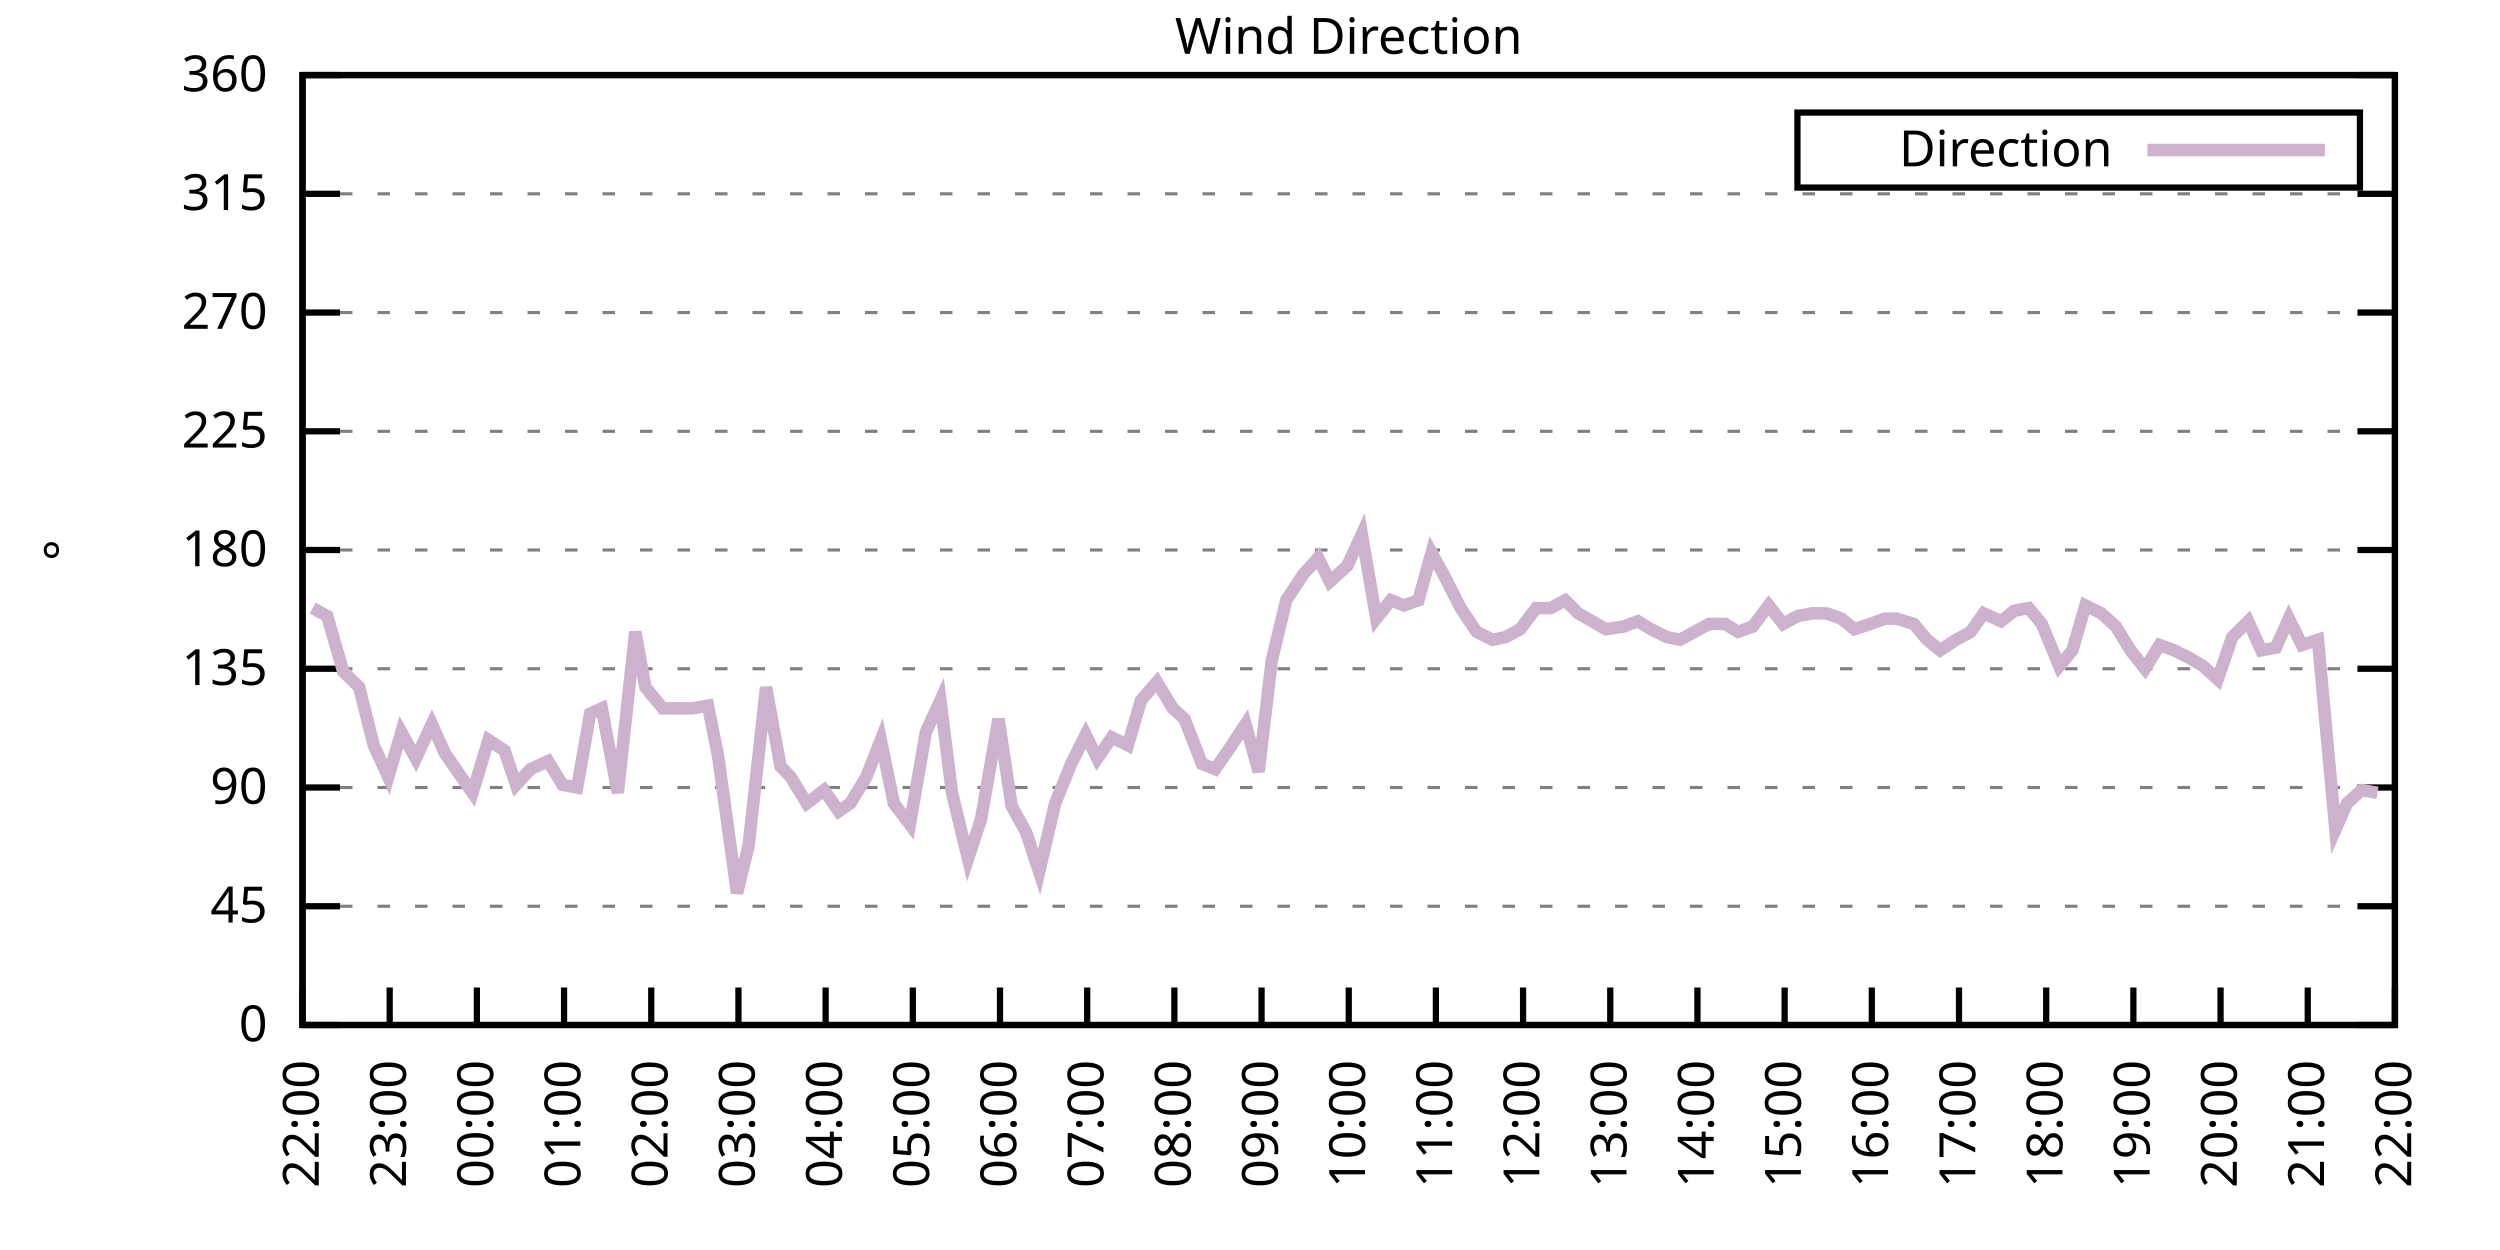
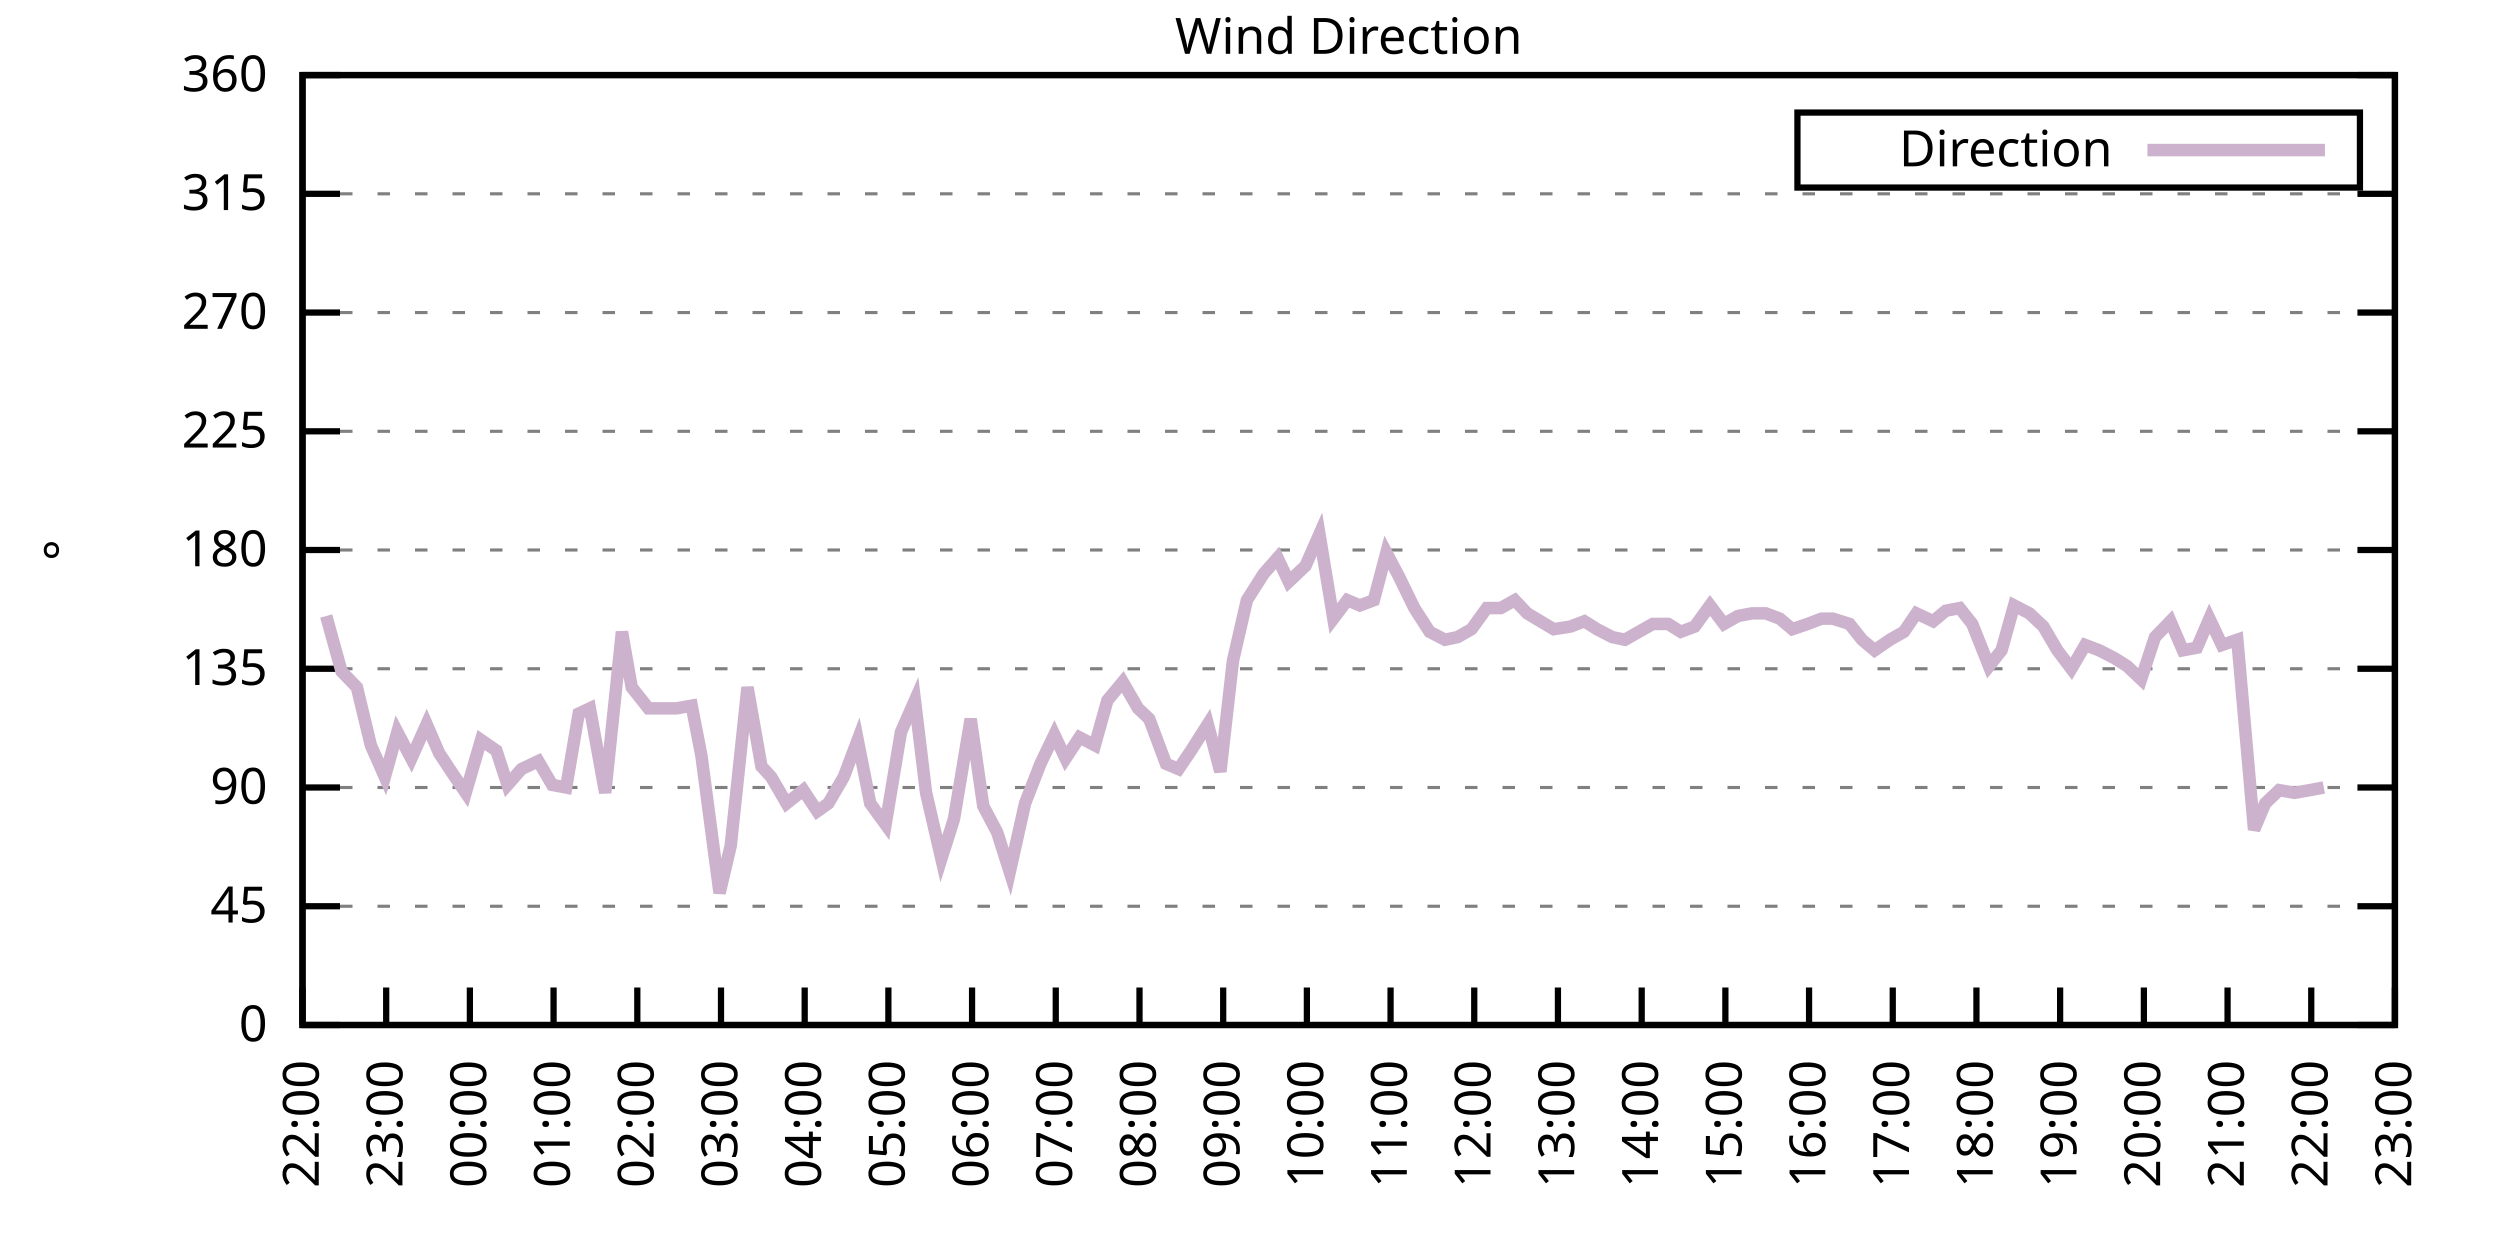
<svg xmlns="http://www.w3.org/2000/svg" xmlns:xlink="http://www.w3.org/1999/xlink" width="400" height="200" viewBox="0 0 400 200">
  <g id="gnuplot_canvas">
    <rect x="0" y="0" width="400" height="200" fill="none" />
    <defs>
      <circle id="gpDot" r="0.5" stroke-width="0.5" stroke="currentColor" />
      <path id="gpPt0" stroke-width="0.333" stroke="currentColor" d="M-1,0 h2 M0,-1 v2" />
      <path id="gpPt1" stroke-width="0.333" stroke="currentColor" d="M-1,-1 L1,1 M1,-1 L-1,1" />
      <path id="gpPt2" stroke-width="0.333" stroke="currentColor" d="M-1,0 L1,0 M0,-1 L0,1 M-1,-1 L1,1 M-1,1 L1,-1" />
      <rect id="gpPt3" stroke-width="0.333" stroke="currentColor" x="-1" y="-1" width="2" height="2" />
      <rect id="gpPt4" stroke-width="0.333" stroke="currentColor" fill="currentColor" x="-1" y="-1" width="2" height="2" />
      <circle id="gpPt5" stroke-width="0.333" stroke="currentColor" cx="0" cy="0" r="1" />
      <use xlink:href="#gpPt5" id="gpPt6" fill="currentColor" stroke="none" />
      <path id="gpPt7" stroke-width="0.333" stroke="currentColor" d="M0,-1.33 L-1.33,0.67 L1.33,0.67 z" />
      <use xlink:href="#gpPt7" id="gpPt8" fill="currentColor" stroke="none" />
      <use xlink:href="#gpPt7" id="gpPt9" stroke="currentColor" transform="rotate(180)" />
      <use xlink:href="#gpPt9" id="gpPt10" fill="currentColor" stroke="none" />
      <use xlink:href="#gpPt3" id="gpPt11" stroke="currentColor" transform="rotate(45)" />
      <use xlink:href="#gpPt11" id="gpPt12" fill="currentColor" stroke="none" />
      <path id="gpPt13" stroke-width="0.333" stroke="currentColor" d="M0,1.330 L1.265,0.411 L0.782,-1.067 L-0.782,-1.076 L-1.265,0.411 z" />
      <use xlink:href="#gpPt13" id="gpPt14" fill="currentColor" stroke="none" />
      <filter id="textbox" filterUnits="objectBoundingBox" x="0" y="0" height="1" width="1">
        <feFlood flood-color="white" flood-opacity="1" result="bgnd" />
        <feComposite in="SourceGraphic" in2="bgnd" operator="atop" />
      </filter>
      <filter id="greybox" filterUnits="objectBoundingBox" x="0" y="0" height="1" width="1">
        <feFlood flood-color="lightgrey" flood-opacity="1" result="grey" />
        <feComposite in="SourceGraphic" in2="grey" operator="atop" />
      </filter>
    </defs>
    <g fill="none" color="white" stroke="currentColor" stroke-width="1.00" stroke-linecap="butt" stroke-linejoin="miter">
</g>
    <g fill="none" color="black" stroke="currentColor" stroke-width="1.00" stroke-linecap="butt" stroke-linejoin="miter">
      <g stroke="none" shape-rendering="crispEdges">
        <polygon fill="rgb(255, 255, 255)" points="48.40,164.00 383.18,164.00 383.18,12.02 48.40,12.02 " />
      </g>
    </g>
    <g fill="none" color="black" stroke="currentColor" stroke-width="1.00" stroke-linecap="butt" stroke-linejoin="miter">
</g>
    <g fill="none" color="black" stroke="black" stroke-width="0.50" stroke-linecap="butt" stroke-linejoin="miter">
</g>
    <g fill="none" color="gray" stroke="currentColor" stroke-width="0.50" stroke-linecap="butt" stroke-linejoin="miter">
      <path stroke="gray" stroke-dasharray="2,4" class="gridline" d="M48.40,164.00 L383.19,164.00  " />
    </g>
    <g fill="none" color="gray" stroke="gray" stroke-width="1.00" stroke-linecap="butt" stroke-linejoin="miter">
</g>
    <g fill="none" color="black" stroke="currentColor" stroke-width="1.00" stroke-linecap="butt" stroke-linejoin="miter">
      <path stroke="black" d="M48.40,164.00 L54.40,164.00 M383.19,164.00 L377.19,164.00  " />
      <g transform="translate(42.80,166.60)" stroke="none" fill="black" font-family="Sans" font-size="8.00" text-anchor="end">
        <text>
          <tspan font-family="Sans"> 0</tspan>
        </text>
      </g>
    </g>
    <g fill="none" color="black" stroke="currentColor" stroke-width="1.00" stroke-linecap="butt" stroke-linejoin="miter">
</g>
    <g fill="none" color="black" stroke="black" stroke-width="0.50" stroke-linecap="butt" stroke-linejoin="miter">
</g>
    <g fill="none" color="gray" stroke="currentColor" stroke-width="0.50" stroke-linecap="butt" stroke-linejoin="miter">
      <path stroke="gray" stroke-dasharray="2,4" class="gridline" d="M48.40,145.00 L383.19,145.00  " />
    </g>
    <g fill="none" color="gray" stroke="gray" stroke-width="1.00" stroke-linecap="butt" stroke-linejoin="miter">
</g>
    <g fill="none" color="black" stroke="currentColor" stroke-width="1.00" stroke-linecap="butt" stroke-linejoin="miter">
      <path stroke="black" d="M48.40,145.00 L54.40,145.00 M383.19,145.00 L377.19,145.00  " />
      <g transform="translate(42.80,147.60)" stroke="none" fill="black" font-family="Sans" font-size="8.00" text-anchor="end">
        <text>
          <tspan font-family="Sans"> 45</tspan>
        </text>
      </g>
    </g>
    <g fill="none" color="black" stroke="currentColor" stroke-width="1.00" stroke-linecap="butt" stroke-linejoin="miter">
</g>
    <g fill="none" color="black" stroke="black" stroke-width="0.50" stroke-linecap="butt" stroke-linejoin="miter">
</g>
    <g fill="none" color="gray" stroke="currentColor" stroke-width="0.50" stroke-linecap="butt" stroke-linejoin="miter">
      <path stroke="gray" stroke-dasharray="2,4" class="gridline" d="M48.40,126.00 L383.19,126.00  " />
    </g>
    <g fill="none" color="gray" stroke="gray" stroke-width="1.00" stroke-linecap="butt" stroke-linejoin="miter">
</g>
    <g fill="none" color="black" stroke="currentColor" stroke-width="1.00" stroke-linecap="butt" stroke-linejoin="miter">
      <path stroke="black" d="M48.40,126.00 L54.40,126.00 M383.19,126.00 L377.19,126.00  " />
      <g transform="translate(42.80,128.60)" stroke="none" fill="black" font-family="Sans" font-size="8.00" text-anchor="end">
        <text>
          <tspan font-family="Sans"> 90</tspan>
        </text>
      </g>
    </g>
    <g fill="none" color="black" stroke="currentColor" stroke-width="1.00" stroke-linecap="butt" stroke-linejoin="miter">
</g>
    <g fill="none" color="black" stroke="black" stroke-width="0.50" stroke-linecap="butt" stroke-linejoin="miter">
</g>
    <g fill="none" color="gray" stroke="currentColor" stroke-width="0.50" stroke-linecap="butt" stroke-linejoin="miter">
      <path stroke="gray" stroke-dasharray="2,4" class="gridline" d="M48.40,107.00 L383.19,107.00  " />
    </g>
    <g fill="none" color="gray" stroke="gray" stroke-width="1.00" stroke-linecap="butt" stroke-linejoin="miter">
</g>
    <g fill="none" color="black" stroke="currentColor" stroke-width="1.00" stroke-linecap="butt" stroke-linejoin="miter">
      <path stroke="black" d="M48.40,107.00 L54.40,107.00 M383.19,107.00 L377.19,107.00  " />
      <g transform="translate(42.80,109.60)" stroke="none" fill="black" font-family="Sans" font-size="8.00" text-anchor="end">
        <text>
          <tspan font-family="Sans"> 135</tspan>
        </text>
      </g>
    </g>
    <g fill="none" color="black" stroke="currentColor" stroke-width="1.00" stroke-linecap="butt" stroke-linejoin="miter">
</g>
    <g fill="none" color="black" stroke="black" stroke-width="0.50" stroke-linecap="butt" stroke-linejoin="miter">
</g>
    <g fill="none" color="gray" stroke="currentColor" stroke-width="0.50" stroke-linecap="butt" stroke-linejoin="miter">
      <path stroke="gray" stroke-dasharray="2,4" class="gridline" d="M48.40,88.00 L383.19,88.00  " />
    </g>
    <g fill="none" color="gray" stroke="gray" stroke-width="1.00" stroke-linecap="butt" stroke-linejoin="miter">
</g>
    <g fill="none" color="black" stroke="currentColor" stroke-width="1.00" stroke-linecap="butt" stroke-linejoin="miter">
      <path stroke="black" d="M48.40,88.00 L54.40,88.00 M383.19,88.00 L377.19,88.00  " />
      <g transform="translate(42.80,90.60)" stroke="none" fill="black" font-family="Sans" font-size="8.00" text-anchor="end">
        <text>
          <tspan font-family="Sans"> 180</tspan>
        </text>
      </g>
    </g>
    <g fill="none" color="black" stroke="currentColor" stroke-width="1.00" stroke-linecap="butt" stroke-linejoin="miter">
</g>
    <g fill="none" color="black" stroke="black" stroke-width="0.50" stroke-linecap="butt" stroke-linejoin="miter">
</g>
    <g fill="none" color="gray" stroke="currentColor" stroke-width="0.50" stroke-linecap="butt" stroke-linejoin="miter">
      <path stroke="gray" stroke-dasharray="2,4" class="gridline" d="M48.40,69.01 L383.19,69.01  " />
    </g>
    <g fill="none" color="gray" stroke="gray" stroke-width="1.00" stroke-linecap="butt" stroke-linejoin="miter">
</g>
    <g fill="none" color="black" stroke="currentColor" stroke-width="1.00" stroke-linecap="butt" stroke-linejoin="miter">
      <path stroke="black" d="M48.40,69.01 L54.40,69.01 M383.19,69.01 L377.19,69.01  " />
      <g transform="translate(42.80,71.61)" stroke="none" fill="black" font-family="Sans" font-size="8.00" text-anchor="end">
        <text>
          <tspan font-family="Sans"> 225</tspan>
        </text>
      </g>
    </g>
    <g fill="none" color="black" stroke="currentColor" stroke-width="1.00" stroke-linecap="butt" stroke-linejoin="miter">
</g>
    <g fill="none" color="black" stroke="black" stroke-width="0.50" stroke-linecap="butt" stroke-linejoin="miter">
</g>
    <g fill="none" color="gray" stroke="currentColor" stroke-width="0.50" stroke-linecap="butt" stroke-linejoin="miter">
      <path stroke="gray" stroke-dasharray="2,4" class="gridline" d="M48.40,50.01 L383.19,50.01  " />
    </g>
    <g fill="none" color="gray" stroke="gray" stroke-width="1.00" stroke-linecap="butt" stroke-linejoin="miter">
</g>
    <g fill="none" color="black" stroke="currentColor" stroke-width="1.00" stroke-linecap="butt" stroke-linejoin="miter">
      <path stroke="black" d="M48.40,50.01 L54.40,50.01 M383.19,50.01 L377.19,50.01  " />
      <g transform="translate(42.80,52.61)" stroke="none" fill="black" font-family="Sans" font-size="8.00" text-anchor="end">
        <text>
          <tspan font-family="Sans"> 270</tspan>
        </text>
      </g>
    </g>
    <g fill="none" color="black" stroke="currentColor" stroke-width="1.00" stroke-linecap="butt" stroke-linejoin="miter">
</g>
    <g fill="none" color="black" stroke="black" stroke-width="0.50" stroke-linecap="butt" stroke-linejoin="miter">
</g>
    <g fill="none" color="gray" stroke="currentColor" stroke-width="0.50" stroke-linecap="butt" stroke-linejoin="miter">
      <path stroke="gray" stroke-dasharray="2,4" class="gridline" d="M48.40,31.01 L383.19,31.01  " />
    </g>
    <g fill="none" color="gray" stroke="gray" stroke-width="1.00" stroke-linecap="butt" stroke-linejoin="miter">
</g>
    <g fill="none" color="black" stroke="currentColor" stroke-width="1.00" stroke-linecap="butt" stroke-linejoin="miter">
      <path stroke="black" d="M48.40,31.01 L54.40,31.01 M383.19,31.01 L377.19,31.01  " />
      <g transform="translate(42.80,33.61)" stroke="none" fill="black" font-family="Sans" font-size="8.00" text-anchor="end">
        <text>
          <tspan font-family="Sans"> 315</tspan>
        </text>
      </g>
    </g>
    <g fill="none" color="black" stroke="currentColor" stroke-width="1.00" stroke-linecap="butt" stroke-linejoin="miter">
</g>
    <g fill="none" color="black" stroke="black" stroke-width="0.50" stroke-linecap="butt" stroke-linejoin="miter">
</g>
    <g fill="none" color="gray" stroke="currentColor" stroke-width="0.50" stroke-linecap="butt" stroke-linejoin="miter">
      <path stroke="gray" stroke-dasharray="2,4" class="gridline" d="M48.40,12.01 L383.19,12.01  " />
    </g>
    <g fill="none" color="gray" stroke="gray" stroke-width="1.00" stroke-linecap="butt" stroke-linejoin="miter">
</g>
    <g fill="none" color="black" stroke="currentColor" stroke-width="1.00" stroke-linecap="butt" stroke-linejoin="miter">
      <path stroke="black" d="M48.40,12.01 L54.40,12.01 M383.19,12.01 L377.19,12.01  " />
      <g transform="translate(42.80,14.61)" stroke="none" fill="black" font-family="Sans" font-size="8.00" text-anchor="end">
        <text>
          <tspan font-family="Sans"> 360</tspan>
        </text>
      </g>
    </g>
    <g fill="none" color="black" stroke="currentColor" stroke-width="1.00" stroke-linecap="butt" stroke-linejoin="miter">
      <path stroke="black" d="M48.40,164.00 L48.40,158.00  " />
      <g transform="translate(51.00,169.60) rotate(270.00)" stroke="none" fill="black" font-family="Sans" font-size="8.00" text-anchor="end">
        <text>
          <tspan font-family="Sans">22:00</tspan>
        </text>
      </g>
    </g>
    <g fill="none" color="black" stroke="currentColor" stroke-width="1.00" stroke-linecap="butt" stroke-linejoin="miter">
-       <path stroke="black" d="M62.35,164.00 L62.35,158.00  " />
-       <g transform="translate(64.95,169.60) rotate(270.00)" stroke="none" fill="black" font-family="Sans" font-size="8.00" text-anchor="end">
+       <path stroke="black" d="M61.79,164.00 L61.79,158.00  " />
+       <g transform="translate(64.39,169.60) rotate(270.00)" stroke="none" fill="black" font-family="Sans" font-size="8.00" text-anchor="end">
        <text>
          <tspan font-family="Sans">23:00</tspan>
        </text>
      </g>
    </g>
    <g fill="none" color="black" stroke="currentColor" stroke-width="1.00" stroke-linecap="butt" stroke-linejoin="miter">
-       <path stroke="black" d="M76.30,164.00 L76.30,158.00  " />
-       <g transform="translate(78.90,169.60) rotate(270.00)" stroke="none" fill="black" font-family="Sans" font-size="8.00" text-anchor="end">
+       <path stroke="black" d="M75.18,164.00 L75.18,158.00  " />
+       <g transform="translate(77.78,169.60) rotate(270.00)" stroke="none" fill="black" font-family="Sans" font-size="8.00" text-anchor="end">
        <text>
          <tspan font-family="Sans">00:00</tspan>
        </text>
      </g>
    </g>
    <g fill="none" color="black" stroke="currentColor" stroke-width="1.00" stroke-linecap="butt" stroke-linejoin="miter">
-       <path stroke="black" d="M90.25,164.00 L90.25,158.00  " />
-       <g transform="translate(92.85,169.60) rotate(270.00)" stroke="none" fill="black" font-family="Sans" font-size="8.00" text-anchor="end">
+       <path stroke="black" d="M88.57,164.00 L88.57,158.00  " />
+       <g transform="translate(91.17,169.60) rotate(270.00)" stroke="none" fill="black" font-family="Sans" font-size="8.00" text-anchor="end">
        <text>
          <tspan font-family="Sans">01:00</tspan>
        </text>
      </g>
    </g>
    <g fill="none" color="black" stroke="currentColor" stroke-width="1.00" stroke-linecap="butt" stroke-linejoin="miter">
-       <path stroke="black" d="M104.20,164.00 L104.20,158.00  " />
-       <g transform="translate(106.80,169.60) rotate(270.00)" stroke="none" fill="black" font-family="Sans" font-size="8.00" text-anchor="end">
+       <path stroke="black" d="M101.97,164.00 L101.97,158.00  " />
+       <g transform="translate(104.57,169.60) rotate(270.00)" stroke="none" fill="black" font-family="Sans" font-size="8.00" text-anchor="end">
        <text>
          <tspan font-family="Sans">02:00</tspan>
        </text>
      </g>
    </g>
    <g fill="none" color="black" stroke="currentColor" stroke-width="1.00" stroke-linecap="butt" stroke-linejoin="miter">
-       <path stroke="black" d="M118.15,164.00 L118.15,158.00  " />
-       <g transform="translate(120.75,169.60) rotate(270.00)" stroke="none" fill="black" font-family="Sans" font-size="8.00" text-anchor="end">
+       <path stroke="black" d="M115.36,164.00 L115.36,158.00  " />
+       <g transform="translate(117.96,169.60) rotate(270.00)" stroke="none" fill="black" font-family="Sans" font-size="8.00" text-anchor="end">
        <text>
          <tspan font-family="Sans">03:00</tspan>
        </text>
      </g>
    </g>
    <g fill="none" color="black" stroke="currentColor" stroke-width="1.00" stroke-linecap="butt" stroke-linejoin="miter">
-       <path stroke="black" d="M132.10,164.00 L132.10,158.00  " />
-       <g transform="translate(134.70,169.60) rotate(270.00)" stroke="none" fill="black" font-family="Sans" font-size="8.00" text-anchor="end">
+       <path stroke="black" d="M128.75,164.00 L128.75,158.00  " />
+       <g transform="translate(131.35,169.60) rotate(270.00)" stroke="none" fill="black" font-family="Sans" font-size="8.00" text-anchor="end">
        <text>
          <tspan font-family="Sans">04:00</tspan>
        </text>
      </g>
    </g>
    <g fill="none" color="black" stroke="currentColor" stroke-width="1.00" stroke-linecap="butt" stroke-linejoin="miter">
-       <path stroke="black" d="M146.05,164.00 L146.05,158.00  " />
-       <g transform="translate(148.65,169.60) rotate(270.00)" stroke="none" fill="black" font-family="Sans" font-size="8.00" text-anchor="end">
+       <path stroke="black" d="M142.14,164.00 L142.14,158.00  " />
+       <g transform="translate(144.74,169.60) rotate(270.00)" stroke="none" fill="black" font-family="Sans" font-size="8.00" text-anchor="end">
        <text>
          <tspan font-family="Sans">05:00</tspan>
        </text>
      </g>
    </g>
    <g fill="none" color="black" stroke="currentColor" stroke-width="1.00" stroke-linecap="butt" stroke-linejoin="miter">
-       <path stroke="black" d="M160.00,164.00 L160.00,158.00  " />
-       <g transform="translate(162.60,169.60) rotate(270.00)" stroke="none" fill="black" font-family="Sans" font-size="8.00" text-anchor="end">
+       <path stroke="black" d="M155.53,164.00 L155.53,158.00  " />
+       <g transform="translate(158.13,169.60) rotate(270.00)" stroke="none" fill="black" font-family="Sans" font-size="8.00" text-anchor="end">
        <text>
          <tspan font-family="Sans">06:00</tspan>
        </text>
      </g>
    </g>
    <g fill="none" color="black" stroke="currentColor" stroke-width="1.00" stroke-linecap="butt" stroke-linejoin="miter">
-       <path stroke="black" d="M173.95,164.00 L173.95,158.00  " />
-       <g transform="translate(176.55,169.60) rotate(270.00)" stroke="none" fill="black" font-family="Sans" font-size="8.00" text-anchor="end">
+       <path stroke="black" d="M168.92,164.00 L168.92,158.00  " />
+       <g transform="translate(171.52,169.60) rotate(270.00)" stroke="none" fill="black" font-family="Sans" font-size="8.00" text-anchor="end">
        <text>
          <tspan font-family="Sans">07:00</tspan>
        </text>
      </g>
    </g>
    <g fill="none" color="black" stroke="currentColor" stroke-width="1.00" stroke-linecap="butt" stroke-linejoin="miter">
-       <path stroke="black" d="M187.90,164.00 L187.90,158.00  " />
-       <g transform="translate(190.50,169.60) rotate(270.00)" stroke="none" fill="black" font-family="Sans" font-size="8.00" text-anchor="end">
+       <path stroke="black" d="M182.32,164.00 L182.32,158.00  " />
+       <g transform="translate(184.92,169.60) rotate(270.00)" stroke="none" fill="black" font-family="Sans" font-size="8.00" text-anchor="end">
        <text>
          <tspan font-family="Sans">08:00</tspan>
        </text>
      </g>
    </g>
    <g fill="none" color="black" stroke="currentColor" stroke-width="1.00" stroke-linecap="butt" stroke-linejoin="miter">
-       <path stroke="black" d="M201.85,164.00 L201.85,158.00  " />
-       <g transform="translate(204.45,169.60) rotate(270.00)" stroke="none" fill="black" font-family="Sans" font-size="8.00" text-anchor="end">
+       <path stroke="black" d="M195.71,164.00 L195.71,158.00  " />
+       <g transform="translate(198.31,169.60) rotate(270.00)" stroke="none" fill="black" font-family="Sans" font-size="8.00" text-anchor="end">
        <text>
          <tspan font-family="Sans">09:00</tspan>
        </text>
      </g>
    </g>
    <g fill="none" color="black" stroke="currentColor" stroke-width="1.00" stroke-linecap="butt" stroke-linejoin="miter">
-       <path stroke="black" d="M215.80,164.00 L215.80,158.00  " />
-       <g transform="translate(218.40,169.60) rotate(270.00)" stroke="none" fill="black" font-family="Sans" font-size="8.00" text-anchor="end">
+       <path stroke="black" d="M209.10,164.00 L209.10,158.00  " />
+       <g transform="translate(211.70,169.60) rotate(270.00)" stroke="none" fill="black" font-family="Sans" font-size="8.00" text-anchor="end">
        <text>
          <tspan font-family="Sans">10:00</tspan>
        </text>
      </g>
    </g>
    <g fill="none" color="black" stroke="currentColor" stroke-width="1.00" stroke-linecap="butt" stroke-linejoin="miter">
-       <path stroke="black" d="M229.74,164.00 L229.74,158.00  " />
-       <g transform="translate(232.34,169.60) rotate(270.00)" stroke="none" fill="black" font-family="Sans" font-size="8.00" text-anchor="end">
+       <path stroke="black" d="M222.49,164.00 L222.49,158.00  " />
+       <g transform="translate(225.09,169.60) rotate(270.00)" stroke="none" fill="black" font-family="Sans" font-size="8.00" text-anchor="end">
        <text>
          <tspan font-family="Sans">11:00</tspan>
        </text>
      </g>
    </g>
    <g fill="none" color="black" stroke="currentColor" stroke-width="1.00" stroke-linecap="butt" stroke-linejoin="miter">
-       <path stroke="black" d="M243.69,164.00 L243.69,158.00  " />
-       <g transform="translate(246.29,169.60) rotate(270.00)" stroke="none" fill="black" font-family="Sans" font-size="8.00" text-anchor="end">
+       <path stroke="black" d="M235.88,164.00 L235.88,158.00  " />
+       <g transform="translate(238.48,169.60) rotate(270.00)" stroke="none" fill="black" font-family="Sans" font-size="8.00" text-anchor="end">
        <text>
          <tspan font-family="Sans">12:00</tspan>
        </text>
      </g>
    </g>
    <g fill="none" color="black" stroke="currentColor" stroke-width="1.00" stroke-linecap="butt" stroke-linejoin="miter">
-       <path stroke="black" d="M257.64,164.00 L257.64,158.00  " />
-       <g transform="translate(260.24,169.60) rotate(270.00)" stroke="none" fill="black" font-family="Sans" font-size="8.00" text-anchor="end">
+       <path stroke="black" d="M249.27,164.00 L249.27,158.00  " />
+       <g transform="translate(251.87,169.60) rotate(270.00)" stroke="none" fill="black" font-family="Sans" font-size="8.00" text-anchor="end">
        <text>
          <tspan font-family="Sans">13:00</tspan>
        </text>
      </g>
    </g>
    <g fill="none" color="black" stroke="currentColor" stroke-width="1.00" stroke-linecap="butt" stroke-linejoin="miter">
-       <path stroke="black" d="M271.59,164.00 L271.59,158.00  " />
-       <g transform="translate(274.19,169.60) rotate(270.00)" stroke="none" fill="black" font-family="Sans" font-size="8.00" text-anchor="end">
+       <path stroke="black" d="M262.67,164.00 L262.67,158.00  " />
+       <g transform="translate(265.27,169.60) rotate(270.00)" stroke="none" fill="black" font-family="Sans" font-size="8.00" text-anchor="end">
        <text>
          <tspan font-family="Sans">14:00</tspan>
        </text>
      </g>
    </g>
    <g fill="none" color="black" stroke="currentColor" stroke-width="1.00" stroke-linecap="butt" stroke-linejoin="miter">
-       <path stroke="black" d="M285.54,164.00 L285.54,158.00  " />
-       <g transform="translate(288.14,169.60) rotate(270.00)" stroke="none" fill="black" font-family="Sans" font-size="8.00" text-anchor="end">
+       <path stroke="black" d="M276.06,164.00 L276.06,158.00  " />
+       <g transform="translate(278.66,169.60) rotate(270.00)" stroke="none" fill="black" font-family="Sans" font-size="8.00" text-anchor="end">
        <text>
          <tspan font-family="Sans">15:00</tspan>
        </text>
      </g>
    </g>
    <g fill="none" color="black" stroke="currentColor" stroke-width="1.00" stroke-linecap="butt" stroke-linejoin="miter">
-       <path stroke="black" d="M299.49,164.00 L299.49,158.00  " />
-       <g transform="translate(302.09,169.60) rotate(270.00)" stroke="none" fill="black" font-family="Sans" font-size="8.00" text-anchor="end">
+       <path stroke="black" d="M289.45,164.00 L289.45,158.00  " />
+       <g transform="translate(292.05,169.60) rotate(270.00)" stroke="none" fill="black" font-family="Sans" font-size="8.00" text-anchor="end">
        <text>
          <tspan font-family="Sans">16:00</tspan>
        </text>
      </g>
    </g>
    <g fill="none" color="black" stroke="currentColor" stroke-width="1.00" stroke-linecap="butt" stroke-linejoin="miter">
-       <path stroke="black" d="M313.44,164.00 L313.44,158.00  " />
-       <g transform="translate(316.04,169.60) rotate(270.00)" stroke="none" fill="black" font-family="Sans" font-size="8.00" text-anchor="end">
+       <path stroke="black" d="M302.84,164.00 L302.84,158.00  " />
+       <g transform="translate(305.44,169.60) rotate(270.00)" stroke="none" fill="black" font-family="Sans" font-size="8.00" text-anchor="end">
        <text>
          <tspan font-family="Sans">17:00</tspan>
        </text>
      </g>
    </g>
    <g fill="none" color="black" stroke="currentColor" stroke-width="1.00" stroke-linecap="butt" stroke-linejoin="miter">
-       <path stroke="black" d="M327.39,164.00 L327.39,158.00  " />
-       <g transform="translate(329.99,169.60) rotate(270.00)" stroke="none" fill="black" font-family="Sans" font-size="8.00" text-anchor="end">
+       <path stroke="black" d="M316.23,164.00 L316.23,158.00  " />
+       <g transform="translate(318.83,169.60) rotate(270.00)" stroke="none" fill="black" font-family="Sans" font-size="8.00" text-anchor="end">
        <text>
          <tspan font-family="Sans">18:00</tspan>
        </text>
      </g>
    </g>
    <g fill="none" color="black" stroke="currentColor" stroke-width="1.00" stroke-linecap="butt" stroke-linejoin="miter">
-       <path stroke="black" d="M341.34,164.00 L341.34,158.00  " />
-       <g transform="translate(343.94,169.60) rotate(270.00)" stroke="none" fill="black" font-family="Sans" font-size="8.00" text-anchor="end">
+       <path stroke="black" d="M329.62,164.00 L329.62,158.00  " />
+       <g transform="translate(332.22,169.60) rotate(270.00)" stroke="none" fill="black" font-family="Sans" font-size="8.00" text-anchor="end">
        <text>
          <tspan font-family="Sans">19:00</tspan>
        </text>
      </g>
    </g>
    <g fill="none" color="black" stroke="currentColor" stroke-width="1.00" stroke-linecap="butt" stroke-linejoin="miter">
-       <path stroke="black" d="M355.29,164.00 L355.29,158.00  " />
-       <g transform="translate(357.89,169.60) rotate(270.00)" stroke="none" fill="black" font-family="Sans" font-size="8.00" text-anchor="end">
+       <path stroke="black" d="M343.02,164.00 L343.02,158.00  " />
+       <g transform="translate(345.62,169.60) rotate(270.00)" stroke="none" fill="black" font-family="Sans" font-size="8.00" text-anchor="end">
        <text>
          <tspan font-family="Sans">20:00</tspan>
        </text>
      </g>
    </g>
    <g fill="none" color="black" stroke="currentColor" stroke-width="1.00" stroke-linecap="butt" stroke-linejoin="miter">
-       <path stroke="black" d="M369.24,164.00 L369.24,158.00  " />
-       <g transform="translate(371.84,169.60) rotate(270.00)" stroke="none" fill="black" font-family="Sans" font-size="8.00" text-anchor="end">
+       <path stroke="black" d="M356.41,164.00 L356.41,158.00  " />
+       <g transform="translate(359.01,169.60) rotate(270.00)" stroke="none" fill="black" font-family="Sans" font-size="8.00" text-anchor="end">
        <text>
          <tspan font-family="Sans">21:00</tspan>
+         </text>
+       </g>
+     </g>
+     <g fill="none" color="black" stroke="currentColor" stroke-width="1.00" stroke-linecap="butt" stroke-linejoin="miter">
+       <path stroke="black" d="M369.80,164.00 L369.80,158.00  " />
+       <g transform="translate(372.40,169.60) rotate(270.00)" stroke="none" fill="black" font-family="Sans" font-size="8.00" text-anchor="end">
+         <text>
+           <tspan font-family="Sans">22:00</tspan>
        </text>
      </g>
    </g>
    <g fill="none" color="black" stroke="currentColor" stroke-width="1.00" stroke-linecap="butt" stroke-linejoin="miter">
      <path stroke="black" d="M383.19,164.00 L383.19,158.00  " />
      <g transform="translate(385.79,169.60) rotate(270.00)" stroke="none" fill="black" font-family="Sans" font-size="8.00" text-anchor="end">
        <text>
-           <tspan font-family="Sans">22:00</tspan>
+           <tspan font-family="Sans">23:00</tspan>
        </text>
      </g>
    </g>
    <g fill="none" color="black" stroke="currentColor" stroke-width="1.00" stroke-linecap="butt" stroke-linejoin="miter">
</g>
    <g fill="none" color="black" stroke="currentColor" stroke-width="1.00" stroke-linecap="butt" stroke-linejoin="miter">
      <path stroke="black" d="M48.40,12.01 L48.40,164.00 L383.19,164.00 L383.19,12.01 L48.40,12.01 Z  " />
    </g>
    <g fill="none" color="black" stroke="currentColor" stroke-width="1.00" stroke-linecap="butt" stroke-linejoin="miter">
</g>
    <g fill="none" color="black" stroke="currentColor" stroke-width="1.00" stroke-linecap="butt" stroke-linejoin="miter">
      <path stroke="black" d="M287.59,30.01 L287.59,18.01 L377.59,18.01 L377.59,30.01 L287.59,30.01 Z  " />
    </g>
    <g id="Wind_direction_plot_1">
      <g fill="none" color="white" stroke="black" stroke-width="2.00" stroke-linecap="butt" stroke-linejoin="miter">
</g>
      <g fill="none" color="black" stroke="currentColor" stroke-width="2.00" stroke-linecap="butt" stroke-linejoin="miter">
        <g transform="translate(337.99,26.61)" stroke="none" fill="black" font-family="Sans" font-size="8.00" text-anchor="end">
          <text>
            <tspan font-family="Sans">Direction</tspan>
          </text>
        </g>
      </g>
      <g fill="none" color="black" stroke="currentColor" stroke-width="2.00" stroke-linecap="butt" stroke-linejoin="miter">
-         <path stroke="rgb(204, 178, 204)" d="M343.59,24.01 L371.99,24.01 M50.03,97.29 L52.35,98.56 L54.91,107.43 L57.47,109.96 L59.79,119.25 L62.12,124.31   L64.21,117.14 L66.53,121.36 L69.09,115.87 L71.18,120.51 L73.51,123.89 L75.60,126.85 L78.16,118.40 L80.72,120.09   L82.58,125.58 L84.90,123.05 L87.69,121.78 L90.02,125.58 L92.34,126.00 L94.43,114.18 L96.29,113.34 L98.85,126.85   L101.64,101.09 L103.27,109.96 L106.06,113.34 L108.62,113.34 L110.71,113.34 L113.27,112.91 L114.89,120.94 L117.92,142.89   L119.78,135.29 L122.57,109.96 L124.89,122.62 L126.52,124.31 L129.08,128.54 L131.87,126.42 L134.19,129.80 L136.05,128.54   L138.61,124.31 L140.93,118.40 L143.02,128.54 L145.58,131.91 L148.14,117.14 L150.46,112.07 L152.32,126.85 L154.88,137.40   L156.97,131.07 L159.76,115.03 L161.86,128.96 L164.18,133.18 L166.27,139.51 L168.83,128.54 L171.39,122.20 L173.71,117.56   L175.57,121.36 L177.90,117.98 L180.46,119.25 L182.55,112.07 L185.11,109.11 L187.66,113.34 L189.52,115.03 L192.31,122.20   L194.41,123.05 L196.50,120.09 L199.29,115.87 L201.38,123.47 L203.47,105.74 L205.80,96.03 L208.59,91.80 L210.91,89.27   L212.77,93.07 L215.56,90.54 L217.89,85.47 L220.21,98.98 L222.54,96.03 L224.63,96.87 L226.95,96.03 L229.05,88.43   L231.14,92.23 L233.70,97.29 L236.25,101.09 L238.81,102.36 L240.90,101.94 L243.23,100.67 L245.79,97.29 L248.11,97.29   L250.44,96.03 L252.53,98.14 L256.95,100.67 L259.74,100.25 L262.06,99.40 L264.15,100.67 L266.71,101.94 L268.80,102.36   L271.13,101.09 L273.45,99.83 L276.01,99.83 L278.10,101.09 L280.43,100.25 L282.99,96.87 L285.31,99.83 L287.64,98.56   L289.96,98.14 L292.29,98.14 L294.61,98.98 L296.70,100.67 L299.26,99.83 L301.58,98.98 L303.44,98.98 L306.23,99.83   L308.33,102.36 L310.42,104.05 L312.98,102.36 L315.30,101.09 L317.39,98.14 L320.18,99.40 L322.28,97.72 L324.60,97.29   L326.69,99.83 L329.48,106.58 L331.58,104.05 L333.67,96.87 L336.23,98.14 L338.55,100.25 L340.88,104.05 L343.20,107.00   L345.53,103.20 L347.85,104.05 L350.41,105.31 L352.50,106.58 L354.83,108.69 L357.15,101.94 L359.71,99.40 L361.80,104.05   L364.13,103.63 L366.22,98.98 L368.31,103.20 L370.87,102.36 L373.66,132.76 L375.52,128.54 L377.84,126.42 L380.40,126.85    " />
+         <path stroke="rgb(204, 178, 204)" d="M343.59,24.01 L371.99,24.01 M52.19,98.56 L54.65,107.43 L57.10,109.96 L59.34,119.25 L61.57,124.31 L63.58,117.14   L65.81,121.36 L68.26,115.87 L70.27,120.51 L72.50,123.89 L74.51,126.85 L76.97,118.40 L79.42,120.09 L81.21,125.58   L83.44,123.05 L86.12,121.78 L88.35,125.58 L90.58,126.00 L92.59,114.18 L94.38,113.34 L96.83,126.85 L99.51,101.09   L101.07,109.96 L103.75,113.34 L106.21,113.34 L108.22,113.34 L110.67,112.91 L112.23,120.94 L115.13,142.89 L116.92,135.29   L119.60,109.96 L121.83,122.62 L123.39,124.31 L125.85,128.54 L128.53,126.42 L130.76,129.80 L132.54,128.54 L135.00,124.31   L137.23,118.40 L139.24,128.54 L141.69,131.91 L144.15,117.14 L146.38,112.07 L148.17,126.85 L150.62,137.40 L152.63,131.07   L155.31,115.03 L157.32,128.96 L159.55,133.18 L161.56,139.51 L164.01,128.54 L166.47,122.20 L168.70,117.56 L170.49,121.36   L172.72,117.98 L175.17,119.25 L177.18,112.07 L179.64,109.11 L182.09,113.34 L183.88,115.03 L186.56,122.20 L188.57,123.05   L190.57,120.09 L193.25,115.87 L195.26,123.47 L197.27,105.74 L199.50,96.03 L202.18,91.80 L204.41,89.27 L206.20,93.07   L208.88,90.54 L211.11,85.47 L213.34,98.98 L215.57,96.03 L217.58,96.87 L219.81,96.03 L221.82,88.43 L223.83,92.23   L226.29,97.29 L228.74,101.09 L231.20,102.36 L233.20,101.94 L235.44,100.67 L237.89,97.29 L240.12,97.29 L242.36,96.03   L244.36,98.14 L248.60,100.67 L251.28,100.25 L253.51,99.40 L255.52,100.67 L257.98,101.94 L259.99,102.36 L262.22,101.09   L264.45,99.83 L266.91,99.83 L268.92,101.09 L271.15,100.25 L273.60,96.87 L275.83,99.83 L278.07,98.56 L280.30,98.14   L282.53,98.14 L284.76,98.98 L286.77,100.67 L289.23,99.83 L291.46,98.98 L293.24,98.98 L295.92,99.83 L297.93,102.36   L299.94,104.05 L302.39,102.36 L304.63,101.09 L306.63,98.14 L309.31,99.40 L311.32,97.72 L313.55,97.29 L315.56,99.83   L318.24,106.58 L320.25,104.05 L322.26,96.87 L324.71,98.14 L326.95,100.25 L329.18,104.05 L331.41,107.00 L333.64,103.20   L335.87,104.05 L338.33,105.31 L340.34,106.58 L342.57,108.69 L344.80,101.94 L347.26,99.40 L349.26,104.05 L351.50,103.63   L353.51,98.98 L355.51,103.20 L357.97,102.36 L360.65,132.76 L362.43,128.54 L364.66,126.42 L367.12,126.85 L369.58,126.42   L371.81,126.00  " />
      </g>
    </g>
    <g fill="none" color="black" stroke="currentColor" stroke-width="2.00" stroke-linecap="butt" stroke-linejoin="miter">
</g>
    <g fill="none" color="black" stroke="black" stroke-width="1.00" stroke-linecap="butt" stroke-linejoin="miter">
</g>
    <g fill="none" color="black" stroke="currentColor" stroke-width="1.00" stroke-linecap="butt" stroke-linejoin="miter">
      <path stroke="black" d="M48.40,12.01 L48.40,164.00 L383.19,164.00 L383.19,12.01 L48.40,12.01 Z  " />
      <g transform="translate(12.80,88.01) rotate(270.00)" stroke="none" fill="black" font-family="Sans" font-size="8.00" text-anchor="middle">
        <text>
          <tspan font-family="Sans">°</tspan>
        </text>
      </g>
    </g>
    <g fill="none" color="black" stroke="currentColor" stroke-width="1.00" stroke-linecap="butt" stroke-linejoin="miter">
</g>
    <g fill="none" color="black" stroke="currentColor" stroke-width="1.00" stroke-linecap="butt" stroke-linejoin="miter">
      <g transform="translate(215.79,8.61)" stroke="none" fill="black" font-family="Sans" font-size="8.00" text-anchor="middle">
        <text>
          <tspan font-family="Sans">Wind Direction</tspan>
        </text>
      </g>
    </g>
    <g fill="none" color="black" stroke="currentColor" stroke-width="1.00" stroke-linecap="butt" stroke-linejoin="miter">
</g>
  </g>
</svg>
